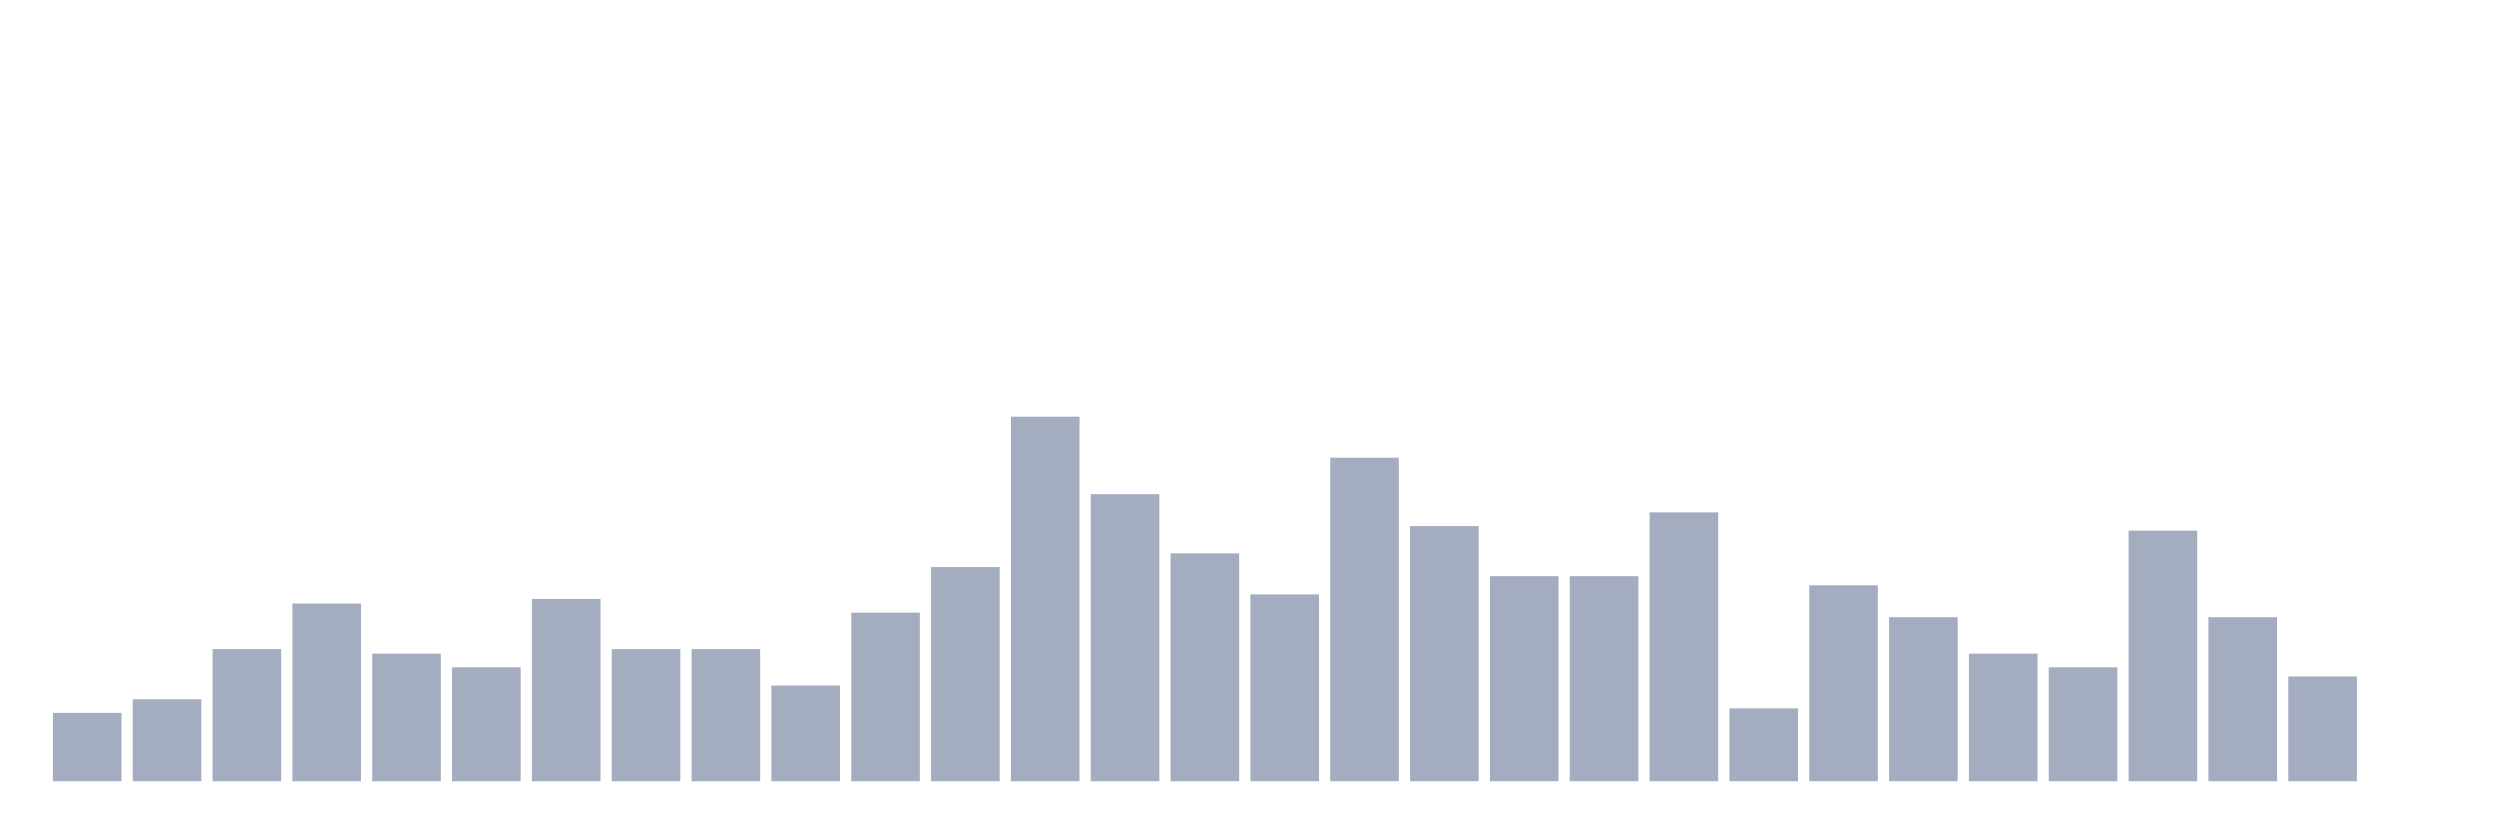
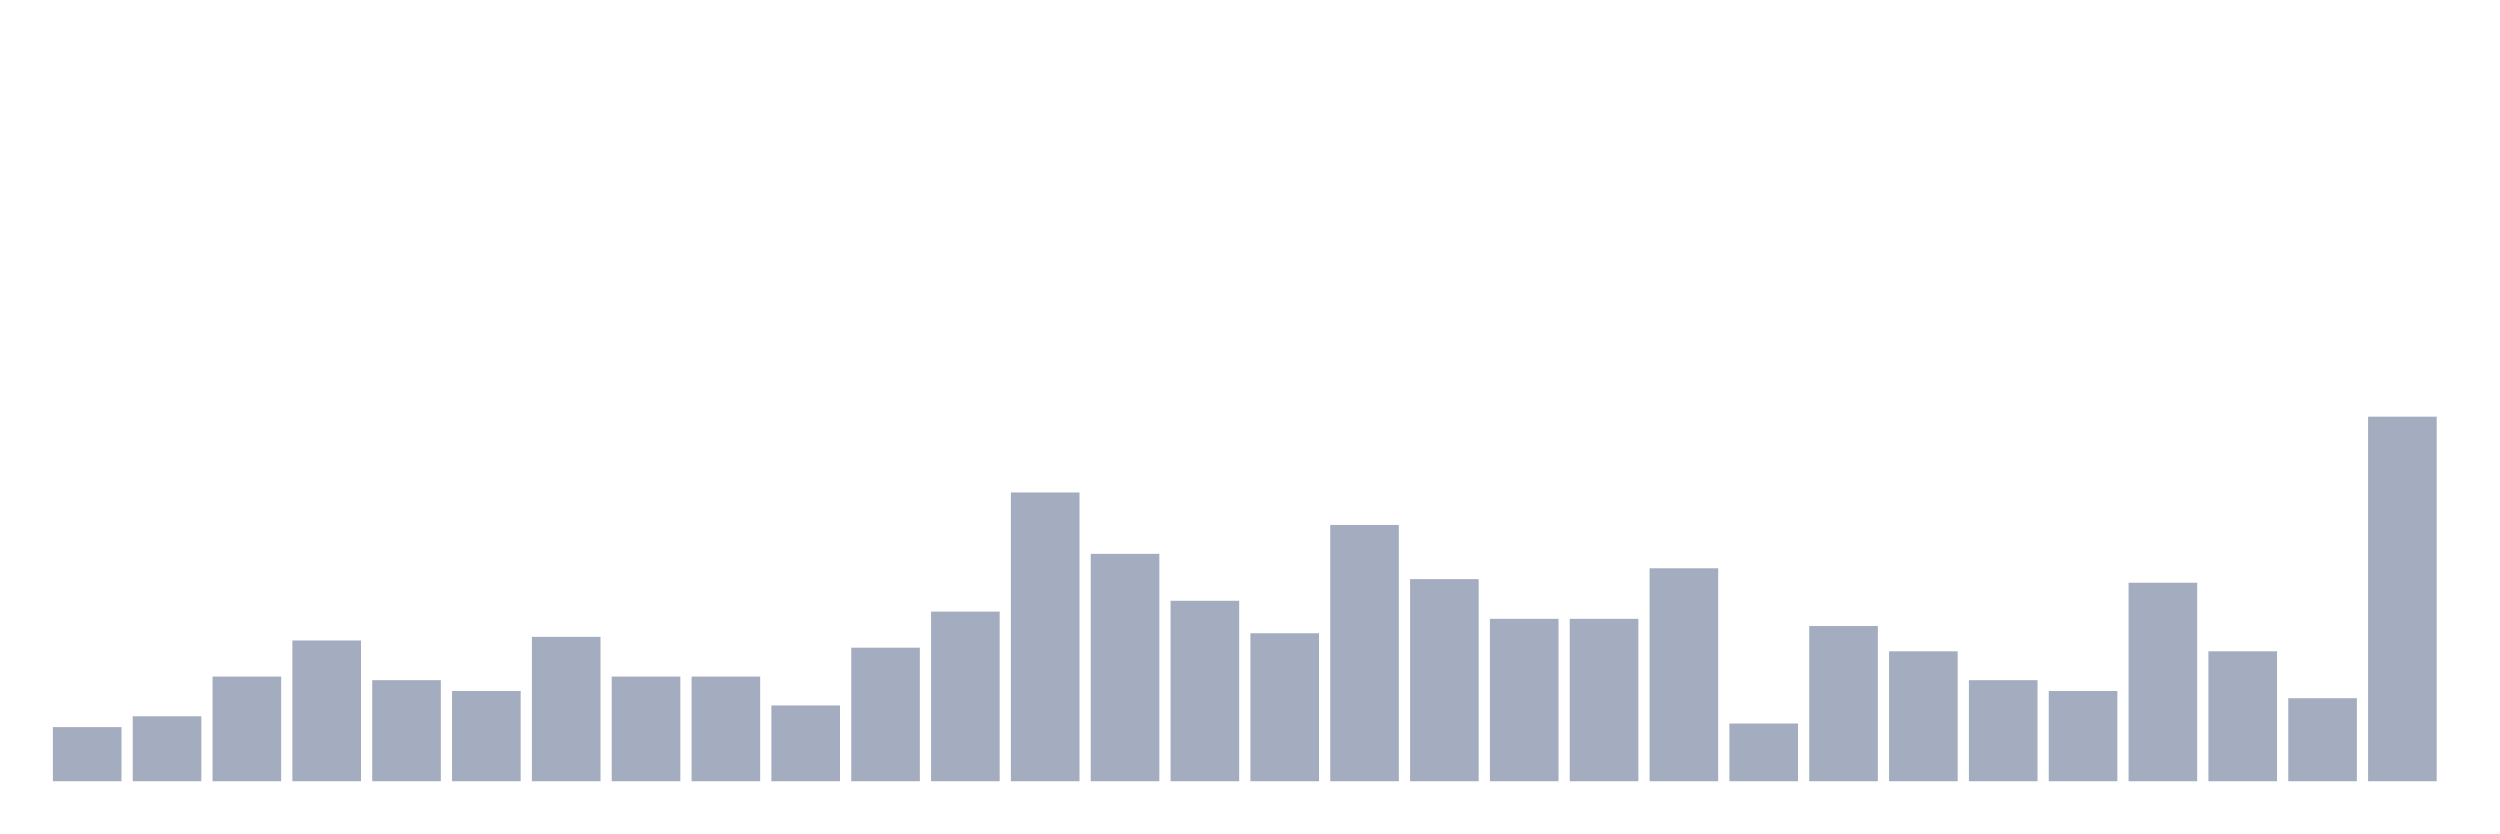
<svg xmlns="http://www.w3.org/2000/svg" viewBox="0 0 480 160">
  <g transform="translate(10,10)">
-     <rect class="bar" x="0.153" width="13.175" y="126.875" height="13.125" fill="rgb(164,173,192)" />
-     <rect class="bar" x="15.482" width="13.175" y="124.25" height="15.75" fill="rgb(164,173,192)" />
-     <rect class="bar" x="30.81" width="13.175" y="114.625" height="25.375" fill="rgb(164,173,192)" />
-     <rect class="bar" x="46.138" width="13.175" y="105.875" height="34.125" fill="rgb(164,173,192)" />
-     <rect class="bar" x="61.466" width="13.175" y="115.5" height="24.5" fill="rgb(164,173,192)" />
-     <rect class="bar" x="76.794" width="13.175" y="118.125" height="21.875" fill="rgb(164,173,192)" />
-     <rect class="bar" x="92.123" width="13.175" y="105" height="35" fill="rgb(164,173,192)" />
-     <rect class="bar" x="107.451" width="13.175" y="114.625" height="25.375" fill="rgb(164,173,192)" />
-     <rect class="bar" x="122.779" width="13.175" y="114.625" height="25.375" fill="rgb(164,173,192)" />
-     <rect class="bar" x="138.107" width="13.175" y="121.625" height="18.375" fill="rgb(164,173,192)" />
-     <rect class="bar" x="153.436" width="13.175" y="107.625" height="32.375" fill="rgb(164,173,192)" />
-     <rect class="bar" x="168.764" width="13.175" y="98.875" height="41.125" fill="rgb(164,173,192)" />
-     <rect class="bar" x="184.092" width="13.175" y="70" height="70" fill="rgb(164,173,192)" />
-     <rect class="bar" x="199.42" width="13.175" y="84.875" height="55.125" fill="rgb(164,173,192)" />
-     <rect class="bar" x="214.748" width="13.175" y="96.25" height="43.75" fill="rgb(164,173,192)" />
-     <rect class="bar" x="230.077" width="13.175" y="104.125" height="35.875" fill="rgb(164,173,192)" />
-     <rect class="bar" x="245.405" width="13.175" y="77.875" height="62.125" fill="rgb(164,173,192)" />
-     <rect class="bar" x="260.733" width="13.175" y="91" height="49" fill="rgb(164,173,192)" />
-     <rect class="bar" x="276.061" width="13.175" y="100.625" height="39.375" fill="rgb(164,173,192)" />
-     <rect class="bar" x="291.39" width="13.175" y="100.625" height="39.375" fill="rgb(164,173,192)" />
-     <rect class="bar" x="306.718" width="13.175" y="88.375" height="51.625" fill="rgb(164,173,192)" />
-     <rect class="bar" x="322.046" width="13.175" y="126" height="14" fill="rgb(164,173,192)" />
-     <rect class="bar" x="337.374" width="13.175" y="102.375" height="37.625" fill="rgb(164,173,192)" />
-     <rect class="bar" x="352.702" width="13.175" y="108.5" height="31.5" fill="rgb(164,173,192)" />
-     <rect class="bar" x="368.031" width="13.175" y="115.5" height="24.5" fill="rgb(164,173,192)" />
-     <rect class="bar" x="383.359" width="13.175" y="118.125" height="21.875" fill="rgb(164,173,192)" />
-     <rect class="bar" x="398.687" width="13.175" y="91.875" height="48.125" fill="rgb(164,173,192)" />
-     <rect class="bar" x="414.015" width="13.175" y="108.5" height="31.5" fill="rgb(164,173,192)" />
-     <rect class="bar" x="429.344" width="13.175" y="119.875" height="20.125" fill="rgb(164,173,192)" />
-     <rect class="bar" x="444.672" width="13.175" y="140" height="0" fill="rgb(164,173,192)" />
+     <rect class="bar" x="0.153" width="13.175" y="129.604" height="10.396" fill="rgb(164,173,192)" />
+     <rect class="bar" x="15.482" width="13.175" y="127.525" height="12.475" fill="rgb(164,173,192)" />
+     <rect class="bar" x="30.81" width="13.175" y="119.901" height="20.099" fill="rgb(164,173,192)" />
+     <rect class="bar" x="46.138" width="13.175" y="112.97" height="27.03" fill="rgb(164,173,192)" />
+     <rect class="bar" x="61.466" width="13.175" y="120.594" height="19.406" fill="rgb(164,173,192)" />
+     <rect class="bar" x="76.794" width="13.175" y="122.673" height="17.327" fill="rgb(164,173,192)" />
+     <rect class="bar" x="92.123" width="13.175" y="112.277" height="27.723" fill="rgb(164,173,192)" />
+     <rect class="bar" x="107.451" width="13.175" y="119.901" height="20.099" fill="rgb(164,173,192)" />
+     <rect class="bar" x="122.779" width="13.175" y="119.901" height="20.099" fill="rgb(164,173,192)" />
+     <rect class="bar" x="138.107" width="13.175" y="125.446" height="14.554" fill="rgb(164,173,192)" />
+     <rect class="bar" x="153.436" width="13.175" y="114.356" height="25.644" fill="rgb(164,173,192)" />
+     <rect class="bar" x="168.764" width="13.175" y="107.426" height="32.574" fill="rgb(164,173,192)" />
+     <rect class="bar" x="184.092" width="13.175" y="84.554" height="55.446" fill="rgb(164,173,192)" />
+     <rect class="bar" x="199.42" width="13.175" y="96.337" height="43.663" fill="rgb(164,173,192)" />
+     <rect class="bar" x="214.748" width="13.175" y="105.347" height="34.653" fill="rgb(164,173,192)" />
+     <rect class="bar" x="230.077" width="13.175" y="111.584" height="28.416" fill="rgb(164,173,192)" />
+     <rect class="bar" x="245.405" width="13.175" y="90.792" height="49.208" fill="rgb(164,173,192)" />
+     <rect class="bar" x="260.733" width="13.175" y="101.188" height="38.812" fill="rgb(164,173,192)" />
+     <rect class="bar" x="276.061" width="13.175" y="108.812" height="31.188" fill="rgb(164,173,192)" />
+     <rect class="bar" x="291.39" width="13.175" y="108.812" height="31.188" fill="rgb(164,173,192)" />
+     <rect class="bar" x="306.718" width="13.175" y="99.109" height="40.891" fill="rgb(164,173,192)" />
+     <rect class="bar" x="322.046" width="13.175" y="128.911" height="11.089" fill="rgb(164,173,192)" />
+     <rect class="bar" x="337.374" width="13.175" y="110.198" height="29.802" fill="rgb(164,173,192)" />
+     <rect class="bar" x="352.702" width="13.175" y="115.05" height="24.95" fill="rgb(164,173,192)" />
+     <rect class="bar" x="368.031" width="13.175" y="120.594" height="19.406" fill="rgb(164,173,192)" />
+     <rect class="bar" x="383.359" width="13.175" y="122.673" height="17.327" fill="rgb(164,173,192)" />
+     <rect class="bar" x="398.687" width="13.175" y="101.881" height="38.119" fill="rgb(164,173,192)" />
+     <rect class="bar" x="414.015" width="13.175" y="115.05" height="24.95" fill="rgb(164,173,192)" />
+     <rect class="bar" x="429.344" width="13.175" y="124.059" height="15.941" fill="rgb(164,173,192)" />
+     <rect class="bar" x="444.672" width="13.175" y="70" height="70" fill="rgb(164,173,192)" />
  </g>
</svg>
